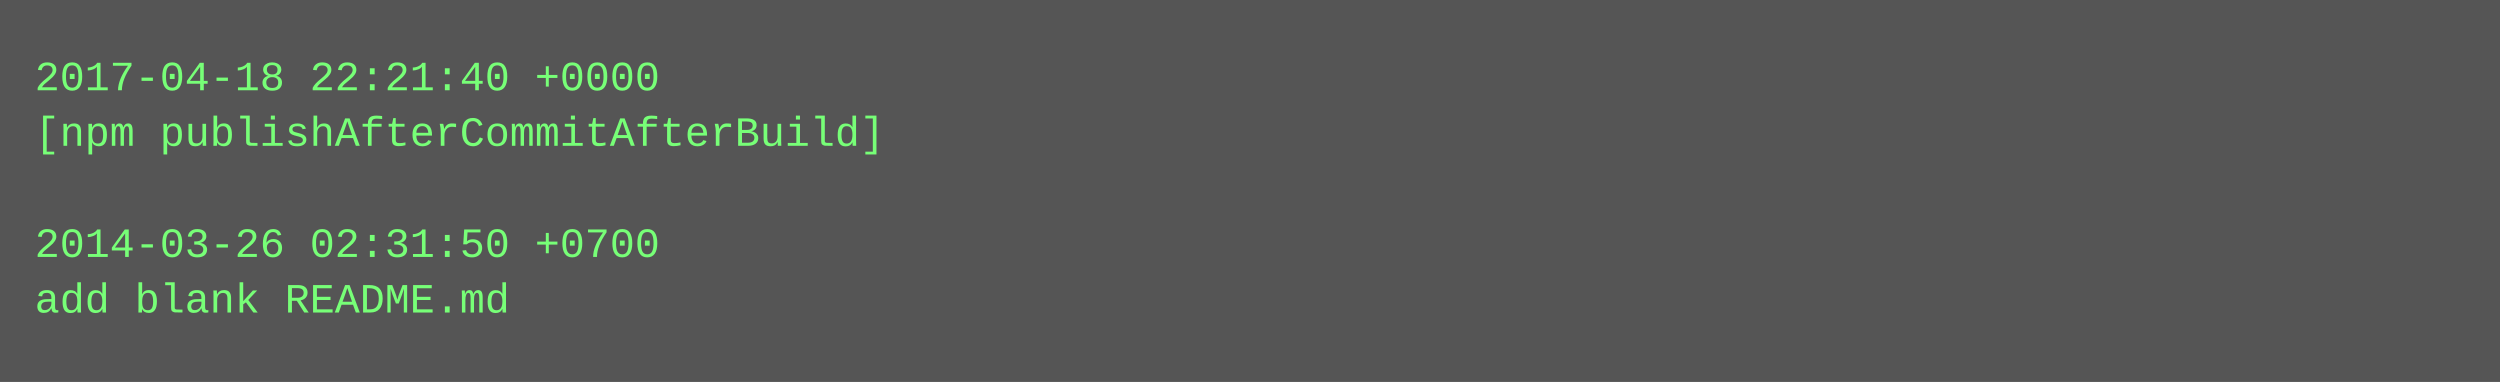
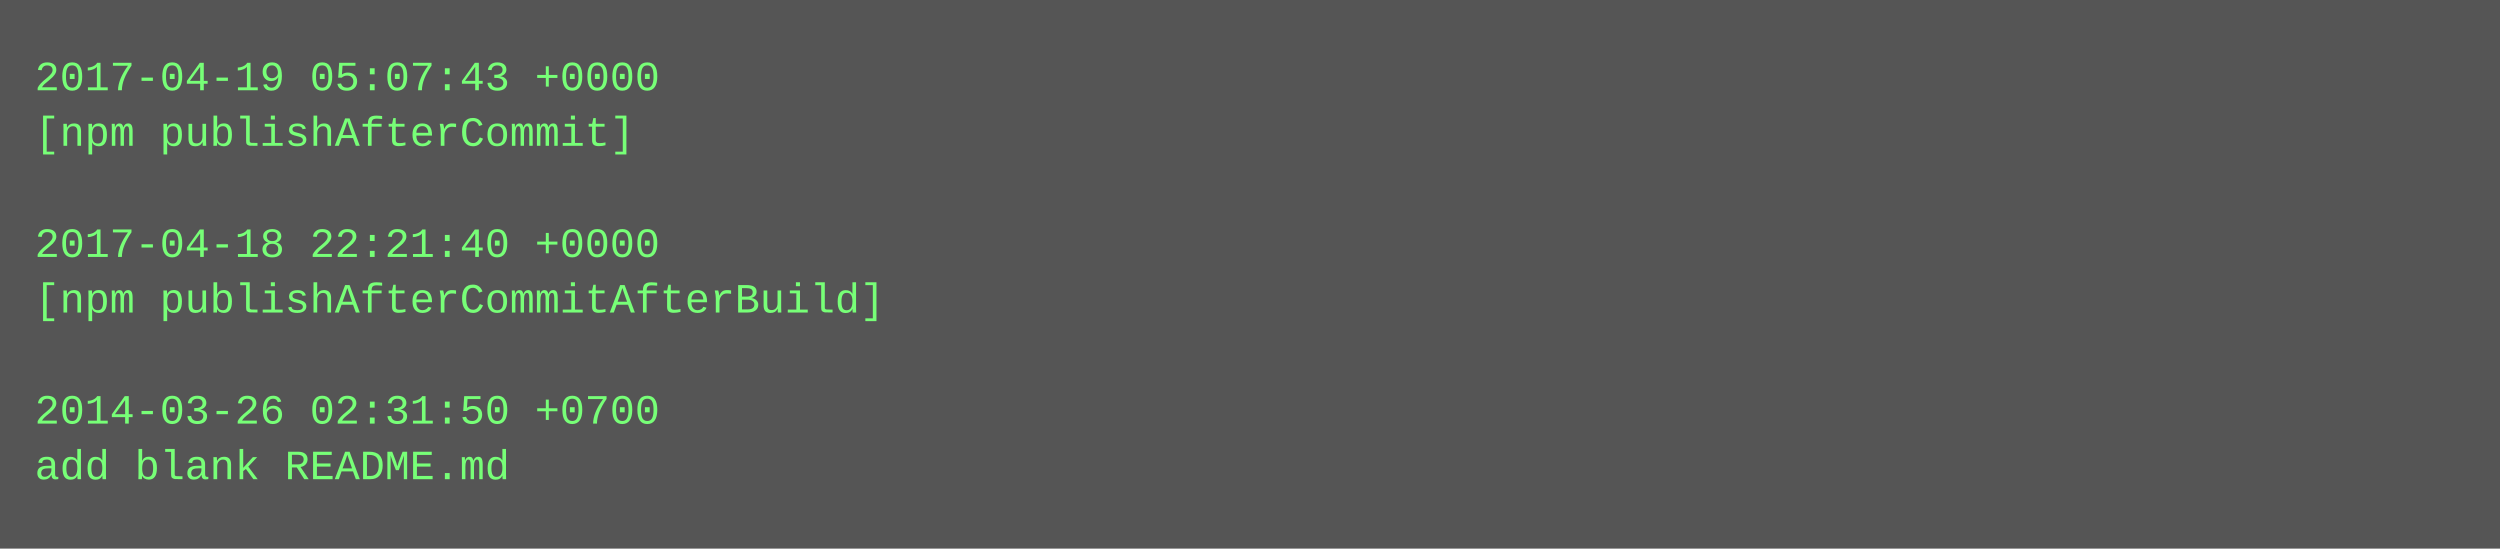
- <svg xmlns="http://www.w3.org/2000/svg" height="110" width="720">
-   <rect height="110" fill="#555" width="720" />
+ <svg xmlns="http://www.w3.org/2000/svg" height="158" width="720">
+   <rect height="158" fill="#555" width="720" />
  <text fill="#7f7" font-family="Courier New" font-size="12" xml:space="preserve">
-     <tspan x="10" y="26">2017-04-18 22:21:40 +0000</tspan>
-     <tspan x="10" y="42">[npm publishAfterCommitAfterBuild]</tspan>
+     <tspan x="10" y="26">2017-04-19 05:07:43 +0000</tspan>
+     <tspan x="10" y="42">[npm publishAfterCommit]</tspan>
    <tspan x="10" y="58" />
-     <tspan x="10" y="74">2014-03-26 02:31:50 +0700</tspan>
-     <tspan x="10" y="90">add blank README.md</tspan>
+     <tspan x="10" y="74">2017-04-18 22:21:40 +0000</tspan>
+     <tspan x="10" y="90">[npm publishAfterCommitAfterBuild]</tspan>
+     <tspan x="10" y="106" />
+     <tspan x="10" y="122">2014-03-26 02:31:50 +0700</tspan>
+     <tspan x="10" y="138">add blank README.md</tspan>
  </text>
</svg>
